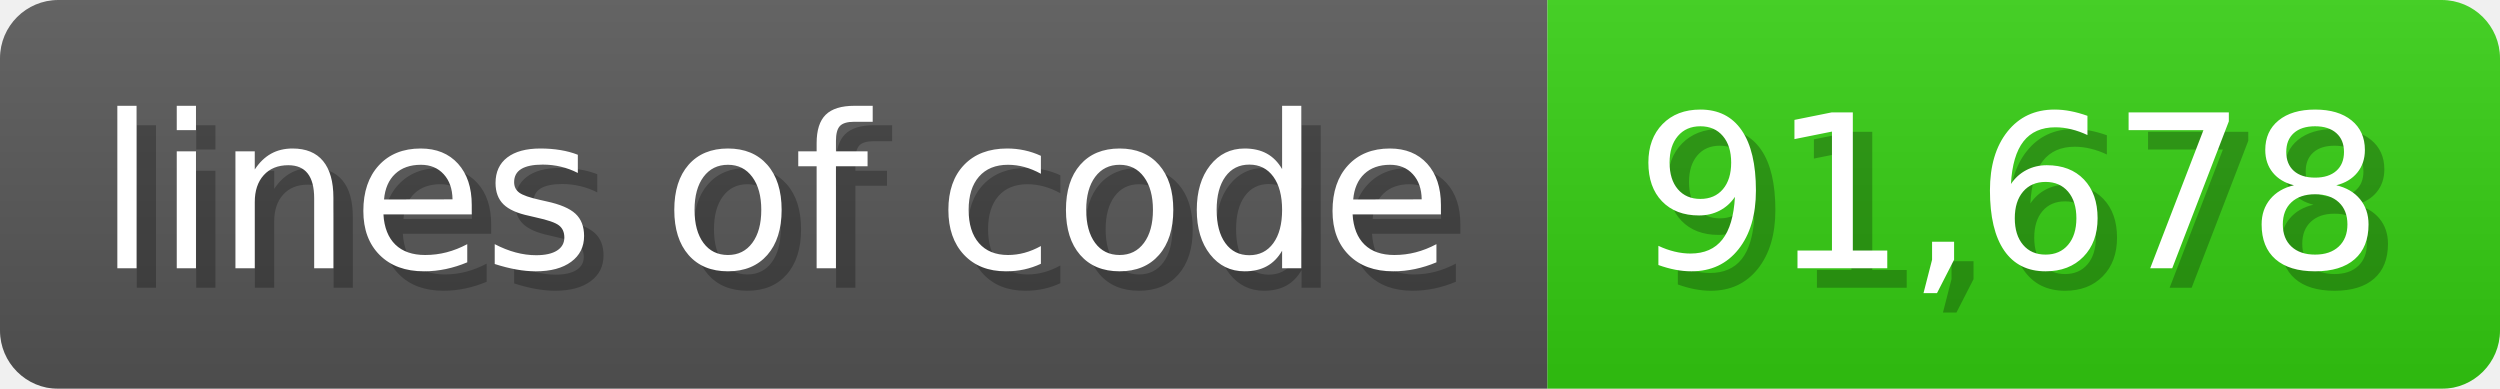
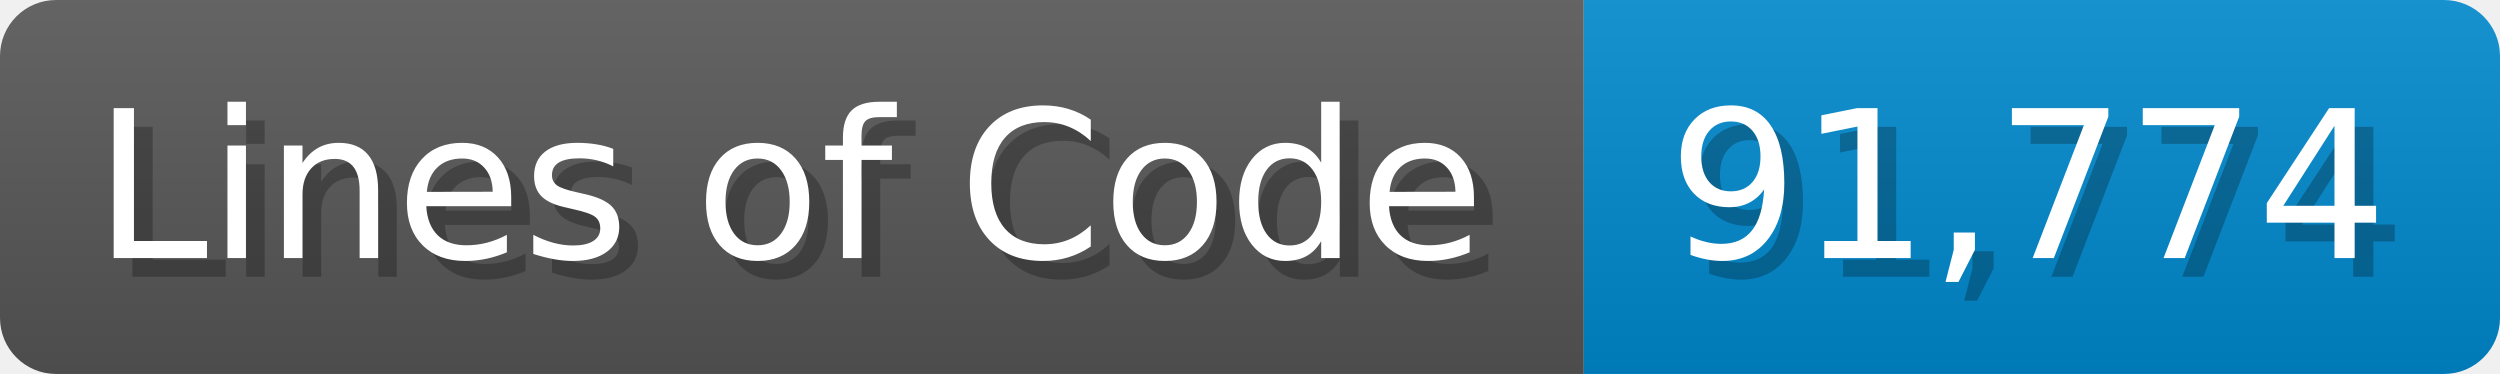
- <svg xmlns="http://www.w3.org/2000/svg" width="128.6" height="20" viewBox="0 0 1286 200">
+ <svg xmlns="http://www.w3.org/2000/svg" width="133.7" height="20" viewBox="0 0 1337 200">
  <linearGradient id="a" x2="0" y2="100%">
    <stop offset="0" stop-opacity=".1" stop-color="#EEE" />
    <stop offset="1" stop-opacity=".1" />
  </linearGradient>
  <mask id="m">
-     <rect width="1286" height="200" rx="30" fill="#FFF" />
+     <rect width="1337" height="200" rx="30" fill="#FFF" />
  </mask>
  <g mask="url(#m)">
-     <rect width="796" height="200" fill="#555" />
-     <rect width="490" height="200" fill="#3C1" x="796" />
-     <rect width="1286" height="200" fill="url(#a)" />
+     <rect width="847" height="200" fill="#555" />
+     <rect width="490" height="200" fill="#08C" x="847" />
+     <rect width="1337" height="200" fill="url(#a)" />
  </g>
  <g fill="#fff" text-anchor="start" font-family="Verdana,DejaVu Sans,sans-serif" font-size="110">
-     <text x="60" y="148" textLength="696" fill="#000" opacity="0.25">lines of code</text>
-     <text x="50" y="138" textLength="696">lines of code</text>
-     <text x="851" y="148" textLength="390" fill="#000" opacity="0.25">91,678</text>
-     <text x="841" y="138" textLength="390">91,678</text>
+     <text x="60" y="148" textLength="747" fill="#000" opacity="0.25">Lines of Code</text>
+     <text x="50" y="138" textLength="747">Lines of Code</text>
+     <text x="902" y="148" textLength="390" fill="#000" opacity="0.25">91,774</text>
+     <text x="892" y="138" textLength="390">91,774</text>
  </g>
</svg>
